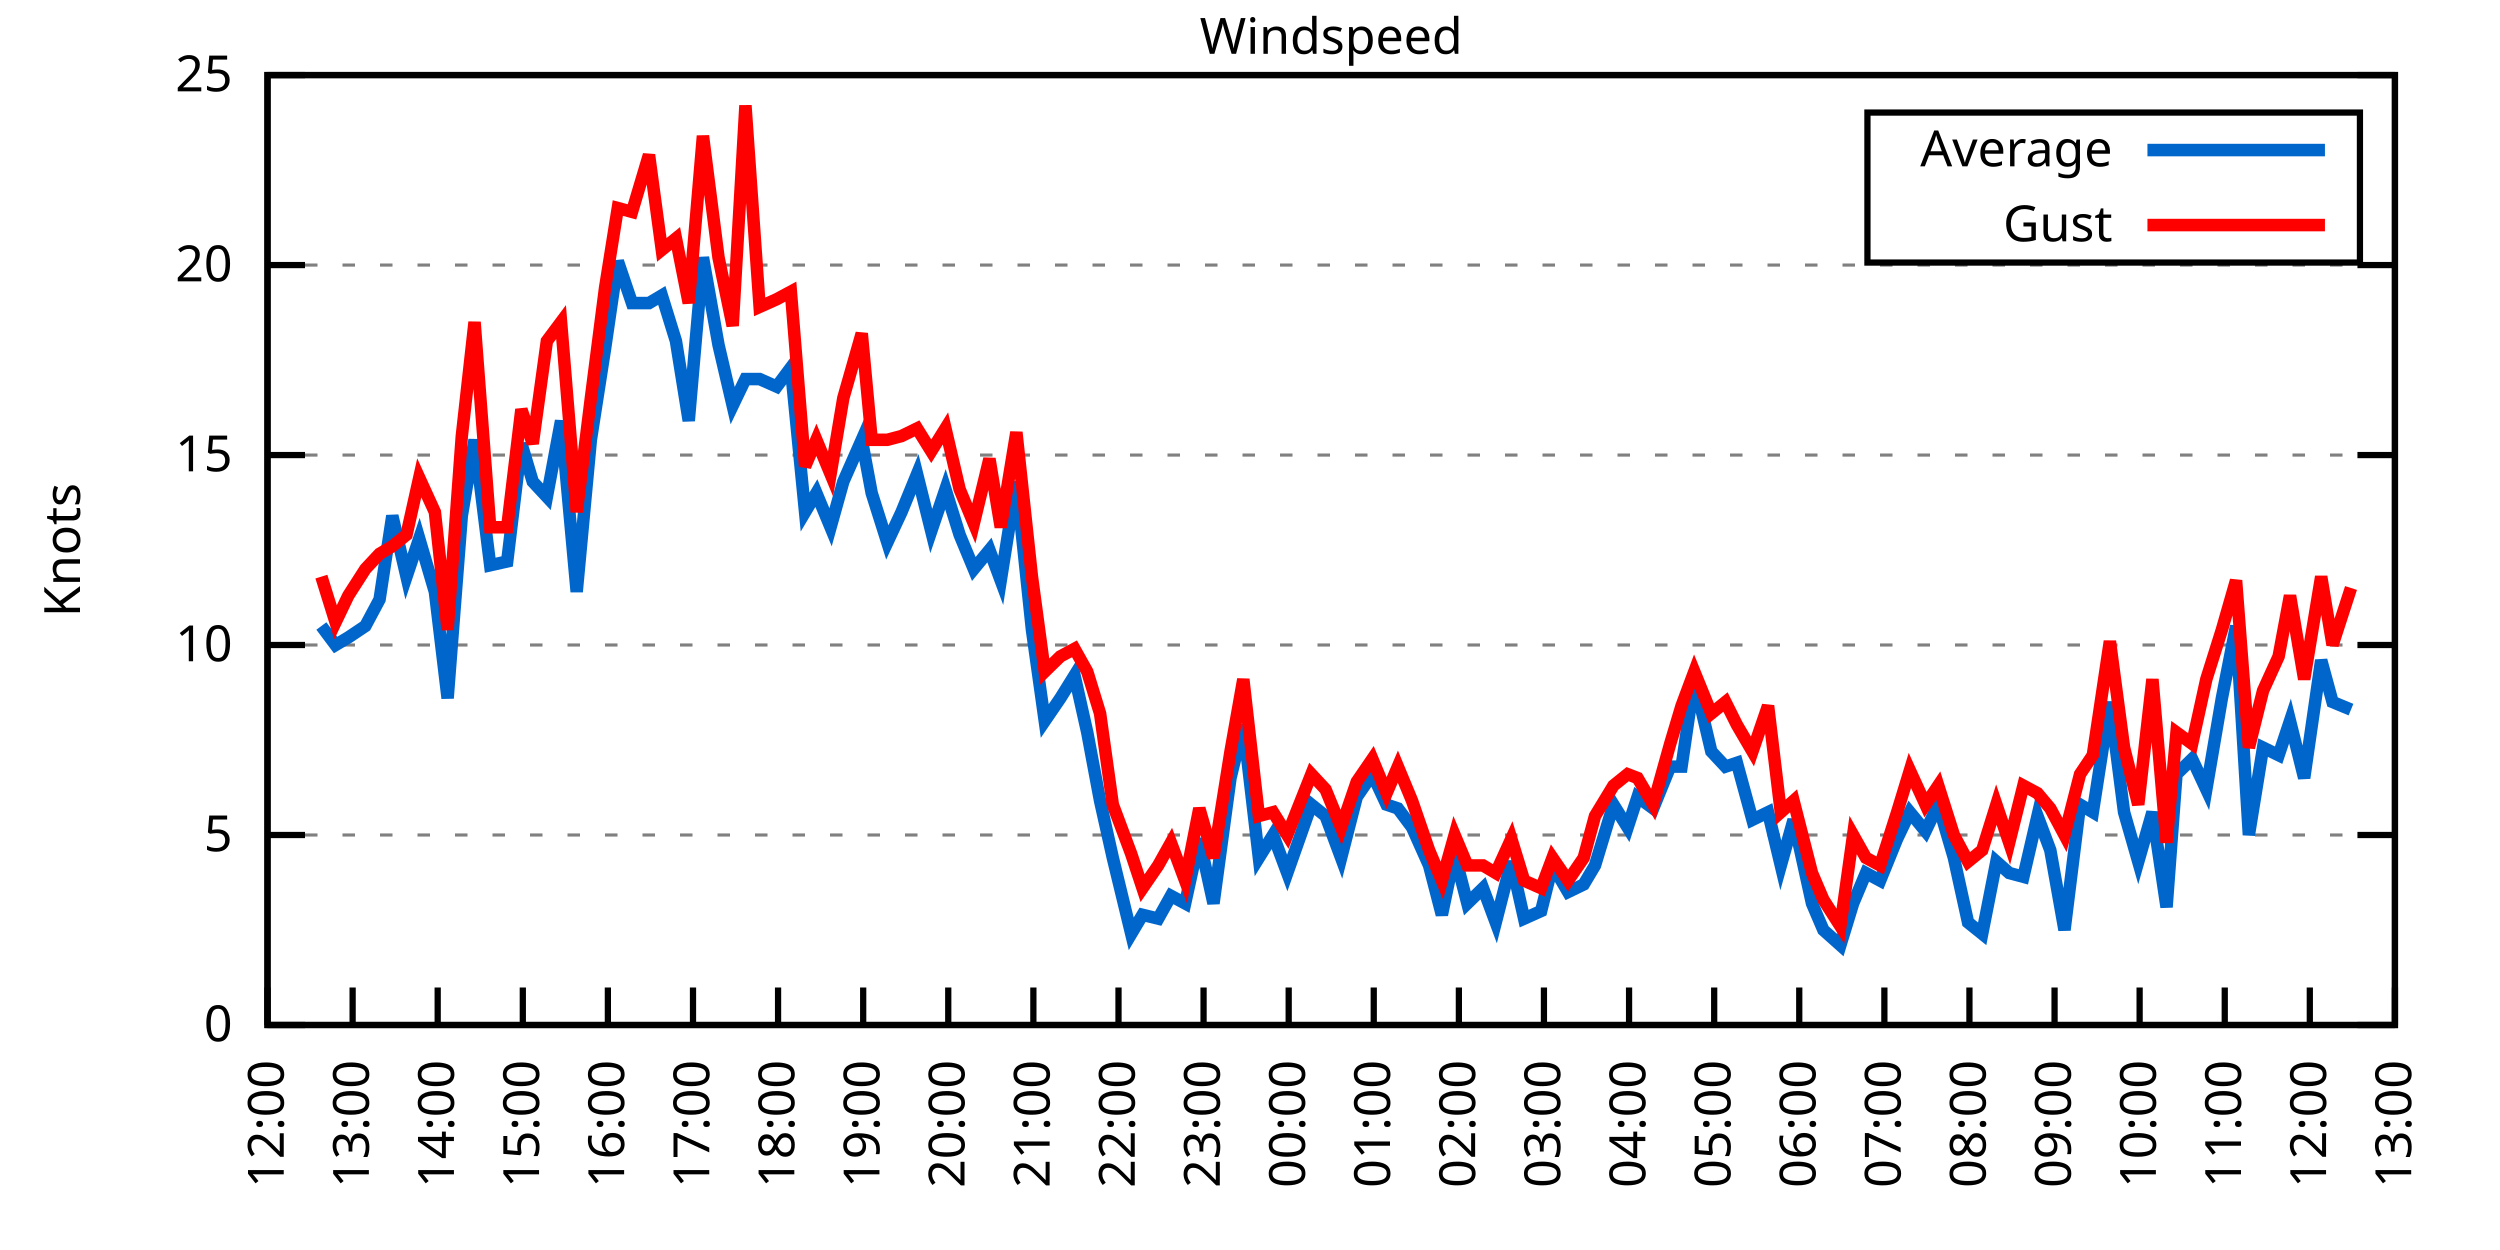
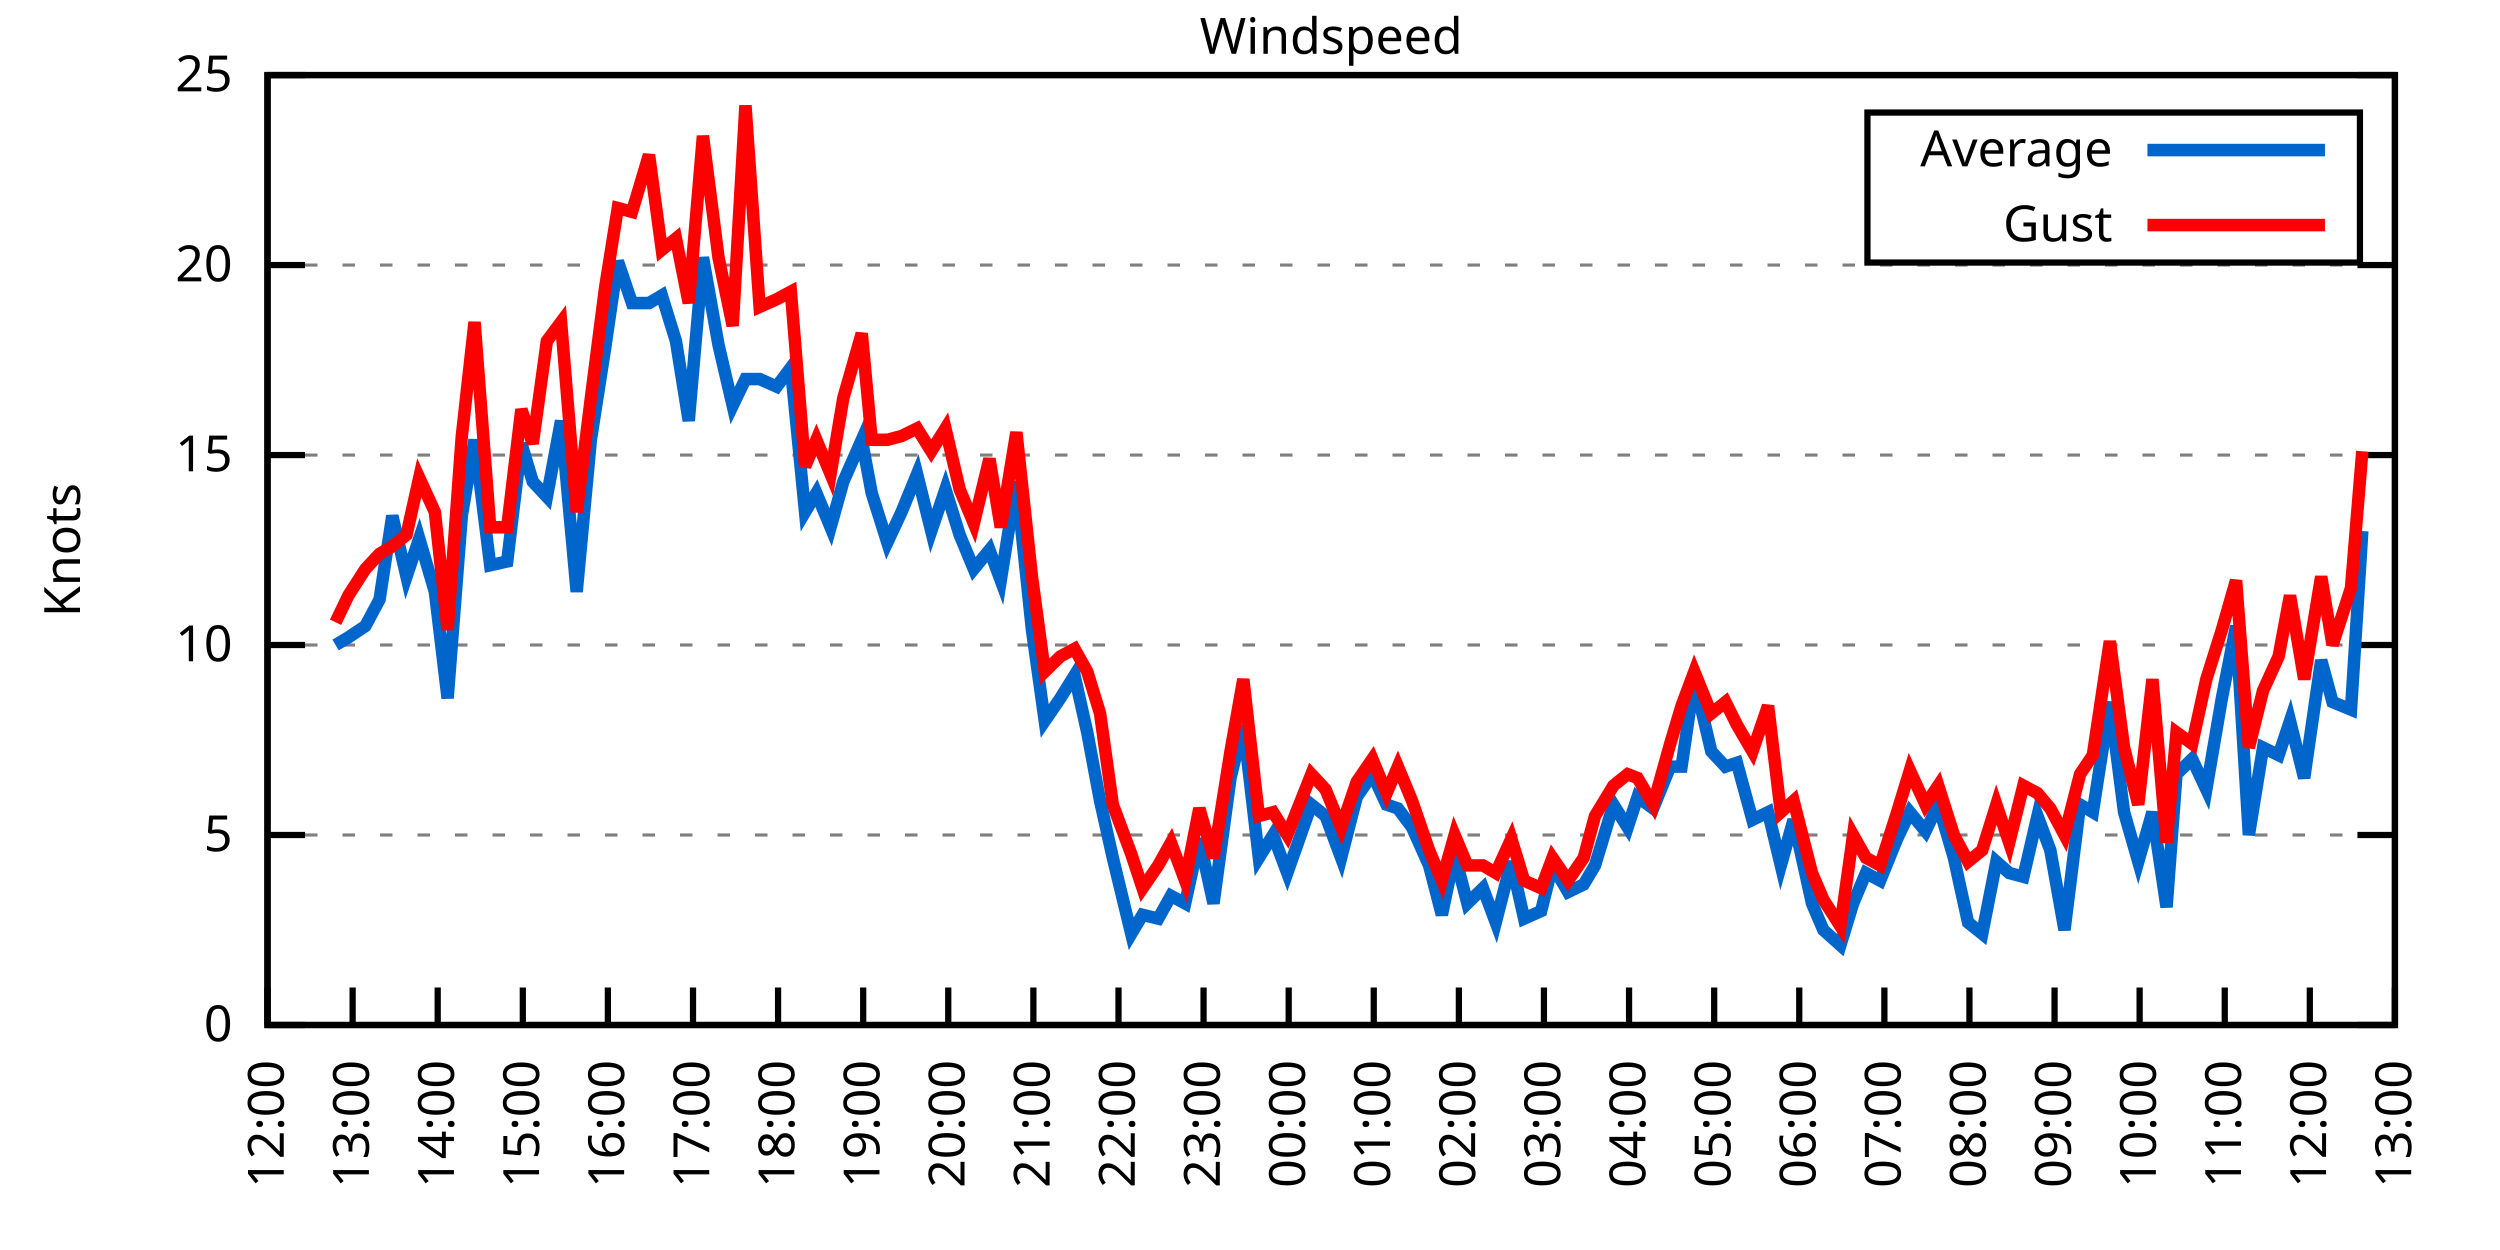
<svg xmlns="http://www.w3.org/2000/svg" xmlns:xlink="http://www.w3.org/1999/xlink" width="400" height="200" viewBox="0 0 400 200">
  <g id="gnuplot_canvas">
    <rect x="0" y="0" width="400" height="200" fill="none" />
    <defs>
      <circle id="gpDot" r="0.5" stroke-width="0.5" stroke="currentColor" />
      <path id="gpPt0" stroke-width="0.333" stroke="currentColor" d="M-1,0 h2 M0,-1 v2" />
      <path id="gpPt1" stroke-width="0.333" stroke="currentColor" d="M-1,-1 L1,1 M1,-1 L-1,1" />
      <path id="gpPt2" stroke-width="0.333" stroke="currentColor" d="M-1,0 L1,0 M0,-1 L0,1 M-1,-1 L1,1 M-1,1 L1,-1" />
      <rect id="gpPt3" stroke-width="0.333" stroke="currentColor" x="-1" y="-1" width="2" height="2" />
      <rect id="gpPt4" stroke-width="0.333" stroke="currentColor" fill="currentColor" x="-1" y="-1" width="2" height="2" />
      <circle id="gpPt5" stroke-width="0.333" stroke="currentColor" cx="0" cy="0" r="1" />
      <use xlink:href="#gpPt5" id="gpPt6" fill="currentColor" stroke="none" />
      <path id="gpPt7" stroke-width="0.333" stroke="currentColor" d="M0,-1.33 L-1.33,0.67 L1.33,0.67 z" />
      <use xlink:href="#gpPt7" id="gpPt8" fill="currentColor" stroke="none" />
      <use xlink:href="#gpPt7" id="gpPt9" stroke="currentColor" transform="rotate(180)" />
      <use xlink:href="#gpPt9" id="gpPt10" fill="currentColor" stroke="none" />
      <use xlink:href="#gpPt3" id="gpPt11" stroke="currentColor" transform="rotate(45)" />
      <use xlink:href="#gpPt11" id="gpPt12" fill="currentColor" stroke="none" />
      <path id="gpPt13" stroke-width="0.333" stroke="currentColor" d="M0,1.330 L1.265,0.411 L0.782,-1.067 L-0.782,-1.076 L-1.265,0.411 z" />
      <use xlink:href="#gpPt13" id="gpPt14" fill="currentColor" stroke="none" />
      <filter id="textbox" filterUnits="objectBoundingBox" x="0" y="0" height="1" width="1">
        <feFlood flood-color="white" flood-opacity="1" result="bgnd" />
        <feComposite in="SourceGraphic" in2="bgnd" operator="atop" />
      </filter>
      <filter id="greybox" filterUnits="objectBoundingBox" x="0" y="0" height="1" width="1">
        <feFlood flood-color="lightgrey" flood-opacity="1" result="grey" />
        <feComposite in="SourceGraphic" in2="grey" operator="atop" />
      </filter>
    </defs>
    <g fill="none" color="white" stroke="currentColor" stroke-width="1.00" stroke-linecap="butt" stroke-linejoin="miter">
</g>
    <g fill="none" color="black" stroke="currentColor" stroke-width="1.00" stroke-linecap="butt" stroke-linejoin="miter">
      <g stroke="none" shape-rendering="crispEdges">
        <polygon fill="rgb(255, 255, 255)" points="42.80,164.00 383.18,164.00 383.18,12.02 42.80,12.02 " />
      </g>
    </g>
    <g fill="none" color="black" stroke="currentColor" stroke-width="1.00" stroke-linecap="butt" stroke-linejoin="miter">
</g>
    <g fill="none" color="black" stroke="black" stroke-width="0.50" stroke-linecap="butt" stroke-linejoin="miter">
</g>
    <g fill="none" color="gray" stroke="currentColor" stroke-width="0.50" stroke-linecap="butt" stroke-linejoin="miter">
      <path stroke="gray" stroke-dasharray="2,4" class="gridline" d="M42.80,164.00 L383.19,164.00  " />
    </g>
    <g fill="none" color="gray" stroke="gray" stroke-width="1.00" stroke-linecap="butt" stroke-linejoin="miter">
</g>
    <g fill="none" color="black" stroke="currentColor" stroke-width="1.00" stroke-linecap="butt" stroke-linejoin="miter">
      <path stroke="black" d="M42.80,164.00 L48.80,164.00 M383.19,164.00 L377.19,164.00  " />
      <g transform="translate(37.20,166.60)" stroke="none" fill="black" font-family="Sans" font-size="8.00" text-anchor="end">
        <text>
          <tspan font-family="Sans"> 0</tspan>
        </text>
      </g>
    </g>
    <g fill="none" color="black" stroke="currentColor" stroke-width="1.00" stroke-linecap="butt" stroke-linejoin="miter">
</g>
    <g fill="none" color="black" stroke="black" stroke-width="0.50" stroke-linecap="butt" stroke-linejoin="miter">
</g>
    <g fill="none" color="gray" stroke="currentColor" stroke-width="0.50" stroke-linecap="butt" stroke-linejoin="miter">
      <path stroke="gray" stroke-dasharray="2,4" class="gridline" d="M42.80,133.60 L383.19,133.60  " />
    </g>
    <g fill="none" color="gray" stroke="gray" stroke-width="1.00" stroke-linecap="butt" stroke-linejoin="miter">
</g>
    <g fill="none" color="black" stroke="currentColor" stroke-width="1.00" stroke-linecap="butt" stroke-linejoin="miter">
      <path stroke="black" d="M42.80,133.60 L48.80,133.60 M383.19,133.60 L377.19,133.60  " />
      <g transform="translate(37.20,136.20)" stroke="none" fill="black" font-family="Sans" font-size="8.00" text-anchor="end">
        <text>
          <tspan font-family="Sans"> 5</tspan>
        </text>
      </g>
    </g>
    <g fill="none" color="black" stroke="currentColor" stroke-width="1.00" stroke-linecap="butt" stroke-linejoin="miter">
</g>
    <g fill="none" color="black" stroke="black" stroke-width="0.50" stroke-linecap="butt" stroke-linejoin="miter">
</g>
    <g fill="none" color="gray" stroke="currentColor" stroke-width="0.50" stroke-linecap="butt" stroke-linejoin="miter">
      <path stroke="gray" stroke-dasharray="2,4" class="gridline" d="M42.80,103.20 L383.19,103.20  " />
    </g>
    <g fill="none" color="gray" stroke="gray" stroke-width="1.00" stroke-linecap="butt" stroke-linejoin="miter">
</g>
    <g fill="none" color="black" stroke="currentColor" stroke-width="1.00" stroke-linecap="butt" stroke-linejoin="miter">
      <path stroke="black" d="M42.80,103.20 L48.80,103.20 M383.19,103.20 L377.19,103.20  " />
      <g transform="translate(37.20,105.80)" stroke="none" fill="black" font-family="Sans" font-size="8.00" text-anchor="end">
        <text>
          <tspan font-family="Sans"> 10</tspan>
        </text>
      </g>
    </g>
    <g fill="none" color="black" stroke="currentColor" stroke-width="1.00" stroke-linecap="butt" stroke-linejoin="miter">
</g>
    <g fill="none" color="black" stroke="black" stroke-width="0.50" stroke-linecap="butt" stroke-linejoin="miter">
</g>
    <g fill="none" color="gray" stroke="currentColor" stroke-width="0.50" stroke-linecap="butt" stroke-linejoin="miter">
      <path stroke="gray" stroke-dasharray="2,4" class="gridline" d="M42.80,72.81 L383.19,72.81  " />
    </g>
    <g fill="none" color="gray" stroke="gray" stroke-width="1.00" stroke-linecap="butt" stroke-linejoin="miter">
</g>
    <g fill="none" color="black" stroke="currentColor" stroke-width="1.00" stroke-linecap="butt" stroke-linejoin="miter">
      <path stroke="black" d="M42.80,72.81 L48.80,72.81 M383.19,72.81 L377.19,72.81  " />
      <g transform="translate(37.20,75.41)" stroke="none" fill="black" font-family="Sans" font-size="8.00" text-anchor="end">
        <text>
          <tspan font-family="Sans"> 15</tspan>
        </text>
      </g>
    </g>
    <g fill="none" color="black" stroke="currentColor" stroke-width="1.00" stroke-linecap="butt" stroke-linejoin="miter">
</g>
    <g fill="none" color="black" stroke="black" stroke-width="0.50" stroke-linecap="butt" stroke-linejoin="miter">
</g>
    <g fill="none" color="gray" stroke="currentColor" stroke-width="0.50" stroke-linecap="butt" stroke-linejoin="miter">
      <path stroke="gray" stroke-dasharray="2,4" class="gridline" d="M42.80,42.41 L383.19,42.41  " />
    </g>
    <g fill="none" color="gray" stroke="gray" stroke-width="1.00" stroke-linecap="butt" stroke-linejoin="miter">
</g>
    <g fill="none" color="black" stroke="currentColor" stroke-width="1.00" stroke-linecap="butt" stroke-linejoin="miter">
      <path stroke="black" d="M42.80,42.41 L48.80,42.41 M383.19,42.41 L377.19,42.41  " />
      <g transform="translate(37.20,45.01)" stroke="none" fill="black" font-family="Sans" font-size="8.00" text-anchor="end">
        <text>
          <tspan font-family="Sans"> 20</tspan>
        </text>
      </g>
    </g>
    <g fill="none" color="black" stroke="currentColor" stroke-width="1.00" stroke-linecap="butt" stroke-linejoin="miter">
</g>
    <g fill="none" color="black" stroke="black" stroke-width="0.50" stroke-linecap="butt" stroke-linejoin="miter">
</g>
    <g fill="none" color="gray" stroke="currentColor" stroke-width="0.50" stroke-linecap="butt" stroke-linejoin="miter">
      <path stroke="gray" stroke-dasharray="2,4" class="gridline" d="M42.80,12.01 L383.19,12.01  " />
    </g>
    <g fill="none" color="gray" stroke="gray" stroke-width="1.00" stroke-linecap="butt" stroke-linejoin="miter">
</g>
    <g fill="none" color="black" stroke="currentColor" stroke-width="1.00" stroke-linecap="butt" stroke-linejoin="miter">
      <path stroke="black" d="M42.80,12.01 L48.80,12.01 M383.19,12.01 L377.19,12.01  " />
      <g transform="translate(37.20,14.61)" stroke="none" fill="black" font-family="Sans" font-size="8.00" text-anchor="end">
        <text>
          <tspan font-family="Sans"> 25</tspan>
        </text>
      </g>
    </g>
    <g fill="none" color="black" stroke="currentColor" stroke-width="1.00" stroke-linecap="butt" stroke-linejoin="miter">
      <path stroke="black" d="M42.80,164.00 L42.80,158.00  " />
      <g transform="translate(45.40,169.60) rotate(270.00)" stroke="none" fill="black" font-family="Sans" font-size="8.00" text-anchor="end">
        <text>
          <tspan font-family="Sans">12:00</tspan>
        </text>
      </g>
    </g>
    <g fill="none" color="black" stroke="currentColor" stroke-width="1.00" stroke-linecap="butt" stroke-linejoin="miter">
      <path stroke="black" d="M56.42,164.00 L56.42,158.00  " />
      <g transform="translate(59.02,169.60) rotate(270.00)" stroke="none" fill="black" font-family="Sans" font-size="8.00" text-anchor="end">
        <text>
          <tspan font-family="Sans">13:00</tspan>
        </text>
      </g>
    </g>
    <g fill="none" color="black" stroke="currentColor" stroke-width="1.00" stroke-linecap="butt" stroke-linejoin="miter">
      <path stroke="black" d="M70.03,164.00 L70.03,158.00  " />
      <g transform="translate(72.63,169.60) rotate(270.00)" stroke="none" fill="black" font-family="Sans" font-size="8.00" text-anchor="end">
        <text>
          <tspan font-family="Sans">14:00</tspan>
        </text>
      </g>
    </g>
    <g fill="none" color="black" stroke="currentColor" stroke-width="1.00" stroke-linecap="butt" stroke-linejoin="miter">
      <path stroke="black" d="M83.65,164.00 L83.65,158.00  " />
      <g transform="translate(86.25,169.60) rotate(270.00)" stroke="none" fill="black" font-family="Sans" font-size="8.00" text-anchor="end">
        <text>
          <tspan font-family="Sans">15:00</tspan>
        </text>
      </g>
    </g>
    <g fill="none" color="black" stroke="currentColor" stroke-width="1.00" stroke-linecap="butt" stroke-linejoin="miter">
      <path stroke="black" d="M97.26,164.00 L97.26,158.00  " />
      <g transform="translate(99.86,169.60) rotate(270.00)" stroke="none" fill="black" font-family="Sans" font-size="8.00" text-anchor="end">
        <text>
          <tspan font-family="Sans">16:00</tspan>
        </text>
      </g>
    </g>
    <g fill="none" color="black" stroke="currentColor" stroke-width="1.00" stroke-linecap="butt" stroke-linejoin="miter">
      <path stroke="black" d="M110.88,164.00 L110.88,158.00  " />
      <g transform="translate(113.48,169.60) rotate(270.00)" stroke="none" fill="black" font-family="Sans" font-size="8.00" text-anchor="end">
        <text>
          <tspan font-family="Sans">17:00</tspan>
        </text>
      </g>
    </g>
    <g fill="none" color="black" stroke="currentColor" stroke-width="1.00" stroke-linecap="butt" stroke-linejoin="miter">
      <path stroke="black" d="M124.49,164.00 L124.49,158.00  " />
      <g transform="translate(127.09,169.60) rotate(270.00)" stroke="none" fill="black" font-family="Sans" font-size="8.00" text-anchor="end">
        <text>
          <tspan font-family="Sans">18:00</tspan>
        </text>
      </g>
    </g>
    <g fill="none" color="black" stroke="currentColor" stroke-width="1.00" stroke-linecap="butt" stroke-linejoin="miter">
      <path stroke="black" d="M138.11,164.00 L138.11,158.00  " />
      <g transform="translate(140.71,169.60) rotate(270.00)" stroke="none" fill="black" font-family="Sans" font-size="8.00" text-anchor="end">
        <text>
          <tspan font-family="Sans">19:00</tspan>
        </text>
      </g>
    </g>
    <g fill="none" color="black" stroke="currentColor" stroke-width="1.00" stroke-linecap="butt" stroke-linejoin="miter">
      <path stroke="black" d="M151.72,164.00 L151.72,158.00  " />
      <g transform="translate(154.32,169.60) rotate(270.00)" stroke="none" fill="black" font-family="Sans" font-size="8.00" text-anchor="end">
        <text>
          <tspan font-family="Sans">20:00</tspan>
        </text>
      </g>
    </g>
    <g fill="none" color="black" stroke="currentColor" stroke-width="1.00" stroke-linecap="butt" stroke-linejoin="miter">
      <path stroke="black" d="M165.34,164.00 L165.34,158.00  " />
      <g transform="translate(167.94,169.60) rotate(270.00)" stroke="none" fill="black" font-family="Sans" font-size="8.00" text-anchor="end">
        <text>
          <tspan font-family="Sans">21:00</tspan>
        </text>
      </g>
    </g>
    <g fill="none" color="black" stroke="currentColor" stroke-width="1.00" stroke-linecap="butt" stroke-linejoin="miter">
      <path stroke="black" d="M178.96,164.00 L178.96,158.00  " />
      <g transform="translate(181.56,169.60) rotate(270.00)" stroke="none" fill="black" font-family="Sans" font-size="8.00" text-anchor="end">
        <text>
          <tspan font-family="Sans">22:00</tspan>
        </text>
      </g>
    </g>
    <g fill="none" color="black" stroke="currentColor" stroke-width="1.00" stroke-linecap="butt" stroke-linejoin="miter">
      <path stroke="black" d="M192.57,164.00 L192.57,158.00  " />
      <g transform="translate(195.17,169.60) rotate(270.00)" stroke="none" fill="black" font-family="Sans" font-size="8.00" text-anchor="end">
        <text>
          <tspan font-family="Sans">23:00</tspan>
        </text>
      </g>
    </g>
    <g fill="none" color="black" stroke="currentColor" stroke-width="1.00" stroke-linecap="butt" stroke-linejoin="miter">
      <path stroke="black" d="M206.19,164.00 L206.19,158.00  " />
      <g transform="translate(208.79,169.60) rotate(270.00)" stroke="none" fill="black" font-family="Sans" font-size="8.00" text-anchor="end">
        <text>
          <tspan font-family="Sans">00:00</tspan>
        </text>
      </g>
    </g>
    <g fill="none" color="black" stroke="currentColor" stroke-width="1.00" stroke-linecap="butt" stroke-linejoin="miter">
      <path stroke="black" d="M219.80,164.00 L219.80,158.00  " />
      <g transform="translate(222.40,169.60) rotate(270.00)" stroke="none" fill="black" font-family="Sans" font-size="8.00" text-anchor="end">
        <text>
          <tspan font-family="Sans">01:00</tspan>
        </text>
      </g>
    </g>
    <g fill="none" color="black" stroke="currentColor" stroke-width="1.00" stroke-linecap="butt" stroke-linejoin="miter">
      <path stroke="black" d="M233.42,164.00 L233.42,158.00  " />
      <g transform="translate(236.02,169.60) rotate(270.00)" stroke="none" fill="black" font-family="Sans" font-size="8.00" text-anchor="end">
        <text>
          <tspan font-family="Sans">02:00</tspan>
        </text>
      </g>
    </g>
    <g fill="none" color="black" stroke="currentColor" stroke-width="1.00" stroke-linecap="butt" stroke-linejoin="miter">
      <path stroke="black" d="M247.03,164.00 L247.03,158.00  " />
      <g transform="translate(249.63,169.60) rotate(270.00)" stroke="none" fill="black" font-family="Sans" font-size="8.00" text-anchor="end">
        <text>
          <tspan font-family="Sans">03:00</tspan>
        </text>
      </g>
    </g>
    <g fill="none" color="black" stroke="currentColor" stroke-width="1.00" stroke-linecap="butt" stroke-linejoin="miter">
      <path stroke="black" d="M260.65,164.00 L260.65,158.00  " />
      <g transform="translate(263.25,169.60) rotate(270.00)" stroke="none" fill="black" font-family="Sans" font-size="8.00" text-anchor="end">
        <text>
          <tspan font-family="Sans">04:00</tspan>
        </text>
      </g>
    </g>
    <g fill="none" color="black" stroke="currentColor" stroke-width="1.00" stroke-linecap="butt" stroke-linejoin="miter">
      <path stroke="black" d="M274.27,164.00 L274.27,158.00  " />
      <g transform="translate(276.87,169.60) rotate(270.00)" stroke="none" fill="black" font-family="Sans" font-size="8.00" text-anchor="end">
        <text>
          <tspan font-family="Sans">05:00</tspan>
        </text>
      </g>
    </g>
    <g fill="none" color="black" stroke="currentColor" stroke-width="1.00" stroke-linecap="butt" stroke-linejoin="miter">
      <path stroke="black" d="M287.88,164.00 L287.88,158.00  " />
      <g transform="translate(290.48,169.60) rotate(270.00)" stroke="none" fill="black" font-family="Sans" font-size="8.00" text-anchor="end">
        <text>
          <tspan font-family="Sans">06:00</tspan>
        </text>
      </g>
    </g>
    <g fill="none" color="black" stroke="currentColor" stroke-width="1.00" stroke-linecap="butt" stroke-linejoin="miter">
      <path stroke="black" d="M301.50,164.00 L301.50,158.00  " />
      <g transform="translate(304.10,169.60) rotate(270.00)" stroke="none" fill="black" font-family="Sans" font-size="8.00" text-anchor="end">
        <text>
          <tspan font-family="Sans">07:00</tspan>
        </text>
      </g>
    </g>
    <g fill="none" color="black" stroke="currentColor" stroke-width="1.00" stroke-linecap="butt" stroke-linejoin="miter">
      <path stroke="black" d="M315.11,164.00 L315.11,158.00  " />
      <g transform="translate(317.71,169.60) rotate(270.00)" stroke="none" fill="black" font-family="Sans" font-size="8.00" text-anchor="end">
        <text>
          <tspan font-family="Sans">08:00</tspan>
        </text>
      </g>
    </g>
    <g fill="none" color="black" stroke="currentColor" stroke-width="1.00" stroke-linecap="butt" stroke-linejoin="miter">
      <path stroke="black" d="M328.73,164.00 L328.73,158.00  " />
      <g transform="translate(331.33,169.60) rotate(270.00)" stroke="none" fill="black" font-family="Sans" font-size="8.00" text-anchor="end">
        <text>
          <tspan font-family="Sans">09:00</tspan>
        </text>
      </g>
    </g>
    <g fill="none" color="black" stroke="currentColor" stroke-width="1.00" stroke-linecap="butt" stroke-linejoin="miter">
      <path stroke="black" d="M342.34,164.00 L342.34,158.00  " />
      <g transform="translate(344.94,169.60) rotate(270.00)" stroke="none" fill="black" font-family="Sans" font-size="8.00" text-anchor="end">
        <text>
          <tspan font-family="Sans">10:00</tspan>
        </text>
      </g>
    </g>
    <g fill="none" color="black" stroke="currentColor" stroke-width="1.00" stroke-linecap="butt" stroke-linejoin="miter">
      <path stroke="black" d="M355.96,164.00 L355.96,158.00  " />
      <g transform="translate(358.56,169.60) rotate(270.00)" stroke="none" fill="black" font-family="Sans" font-size="8.00" text-anchor="end">
        <text>
          <tspan font-family="Sans">11:00</tspan>
        </text>
      </g>
    </g>
    <g fill="none" color="black" stroke="currentColor" stroke-width="1.00" stroke-linecap="butt" stroke-linejoin="miter">
      <path stroke="black" d="M369.57,164.00 L369.57,158.00  " />
      <g transform="translate(372.17,169.60) rotate(270.00)" stroke="none" fill="black" font-family="Sans" font-size="8.00" text-anchor="end">
        <text>
          <tspan font-family="Sans">12:00</tspan>
        </text>
      </g>
    </g>
    <g fill="none" color="black" stroke="currentColor" stroke-width="1.00" stroke-linecap="butt" stroke-linejoin="miter">
      <path stroke="black" d="M383.19,164.00 L383.19,158.00  " />
      <g transform="translate(385.79,169.60) rotate(270.00)" stroke="none" fill="black" font-family="Sans" font-size="8.00" text-anchor="end">
        <text>
          <tspan font-family="Sans">13:00</tspan>
        </text>
      </g>
    </g>
    <g fill="none" color="black" stroke="currentColor" stroke-width="1.00" stroke-linecap="butt" stroke-linejoin="miter">
</g>
    <g fill="none" color="black" stroke="currentColor" stroke-width="1.00" stroke-linecap="butt" stroke-linejoin="miter">
      <path stroke="black" d="M42.80,12.01 L42.80,164.00 L383.19,164.00 L383.19,12.01 L42.80,12.01 Z  " />
    </g>
    <g fill="none" color="black" stroke="currentColor" stroke-width="1.00" stroke-linecap="butt" stroke-linejoin="miter">
</g>
    <g fill="none" color="black" stroke="currentColor" stroke-width="1.00" stroke-linecap="butt" stroke-linejoin="miter">
      <path stroke="black" d="M298.79,42.01 L298.79,18.01 L377.59,18.01 L377.59,42.01 L298.79,42.01 Z  " />
    </g>
    <g id="Windspeed_plot_1">
      <g fill="none" color="white" stroke="black" stroke-width="2.00" stroke-linecap="butt" stroke-linejoin="miter">
</g>
      <g fill="none" color="black" stroke="currentColor" stroke-width="2.00" stroke-linecap="butt" stroke-linejoin="miter">
        <g transform="translate(337.99,26.61)" stroke="none" fill="black" font-family="Sans" font-size="8.00" text-anchor="end">
          <text>
            <tspan font-family="Sans">Average</tspan>
          </text>
        </g>
      </g>
      <g fill="none" color="black" stroke="currentColor" stroke-width="2.00" stroke-linecap="butt" stroke-linejoin="miter">
-         <path stroke="rgb(  0, 102, 204)" d="M343.59,24.01 L371.99,24.01 M51.42,100.16 L53.69,103.20 L55.73,101.99 L58.46,100.16 L60.73,95.91 L62.77,82.53   L65.04,92.26 L67.08,86.18 L69.58,94.69 L71.62,111.72 L73.89,82.53 L75.93,70.37 L78.43,90.44 L81.15,89.83   L83.42,70.98 L85.24,77.06 L87.50,79.49 L89.77,67.33 L92.27,94.69 L94.54,70.37 L96.81,55.78 L98.85,41.80   L101.12,48.49 L103.84,48.49 L105.89,47.27 L108.15,54.57 L110.20,67.33 L112.47,41.19 L114.96,55.18 L117.23,64.90   L119.27,60.65 L121.54,60.65 L124.27,61.86 L126.54,58.82 L128.81,81.93 L130.62,78.89 L132.89,84.36 L134.93,77.06   L137.88,70.37 L139.47,78.89 L141.97,86.79 L144.24,81.93 L146.73,75.85 L149.00,84.97 L151.27,78.28 L153.54,85.57   L155.81,91.04 L158.31,88.00 L160.12,92.87 L162.62,77.06 L165.11,100.77 L167.16,115.36 L169.65,111.72 L171.92,108.07   L173.96,117.19 L176.01,128.13 L178.05,137.25 L181.00,149.41 L182.81,146.37 L185.31,146.98 L187.35,143.33 L189.62,144.55   L191.89,134.21 L194.16,144.55 L196.88,124.48 L198.93,115.97 L201.42,137.25 L203.69,133.60 L205.96,139.68 L209.82,128.74   L212.09,130.56 L214.58,137.25 L217.08,127.52 L219.58,123.87 L221.85,128.74 L223.66,129.35 L225.93,132.39 L228.65,138.47   L230.70,146.37 L232.74,136.64 L234.78,144.55 L237.28,142.11 L239.32,147.59 L241.81,137.86 L243.86,146.98 L246.58,145.76   L248.40,138.47 L250.89,142.72 L253.39,141.51 L255.20,138.47 L258.15,128.74 L260.42,132.39 L262.01,127.52 L264.51,129.35   L267.23,122.66 L269.05,122.66 L271.09,108.68 L273.81,120.23 L276.08,122.66 L277.90,122.05 L280.39,131.17 L282.89,129.95   L284.93,138.47 L286.97,131.17 L289.92,144.55 L291.74,148.80 L294.46,151.23 L296.50,144.55 L298.55,139.68 L300.82,140.90   L303.54,134.21 L305.58,129.95 L308.08,132.99 L310.12,128.74 L312.62,137.25 L314.89,147.59 L317.15,149.41 L319.42,137.86   L321.47,139.68 L323.74,140.29 L326.00,130.56 L328.05,136.03 L330.32,148.80 L332.81,128.74 L334.85,129.95 L337.58,112.32   L339.85,129.95 L342.12,137.86 L344.39,129.95 L346.65,145.15 L348.24,123.87 L350.74,121.44 L353.01,126.31 L355.50,111.72   L357.77,100.16 L359.82,133.60 L362.09,119.62 L364.58,120.83 L366.40,115.36 L368.67,124.48 L371.39,105.64 L373.21,112.32   L376.16,113.54  " />
+         <path stroke="rgb(  0, 102, 204)" d="M343.59,24.01 L371.99,24.01 M53.69,103.20 L55.73,101.99 L58.46,100.16 L60.73,95.91 L62.77,82.53 L65.04,92.26   L67.08,86.18 L69.58,94.69 L71.62,111.72 L73.89,82.53 L75.93,70.37 L78.43,90.44 L81.15,89.83 L83.42,70.98   L85.24,77.06 L87.50,79.49 L89.77,67.33 L92.27,94.69 L94.54,70.37 L96.81,55.78 L98.85,41.80 L101.12,48.49   L103.84,48.49 L105.89,47.27 L108.15,54.57 L110.20,67.33 L112.47,41.19 L114.96,55.18 L117.23,64.90 L119.27,60.65   L121.54,60.65 L124.27,61.86 L126.54,58.82 L128.81,81.93 L130.62,78.89 L132.89,84.36 L134.93,77.06 L137.88,70.37   L139.47,78.89 L141.97,86.79 L144.24,81.93 L146.73,75.85 L149.00,84.97 L151.27,78.28 L153.54,85.57 L155.81,91.04   L158.31,88.00 L160.12,92.87 L162.62,77.06 L165.11,100.77 L167.16,115.36 L169.65,111.72 L171.92,108.07 L173.96,117.19   L176.01,128.13 L178.05,137.25 L181.00,149.41 L182.81,146.37 L185.31,146.98 L187.35,143.33 L189.62,144.55 L191.89,134.21   L194.16,144.55 L196.88,124.48 L198.93,115.97 L201.42,137.25 L203.69,133.60 L205.96,139.68 L209.82,128.74 L212.09,130.56   L214.58,137.25 L217.08,127.52 L219.58,123.87 L221.85,128.74 L223.66,129.35 L225.93,132.39 L228.65,138.47 L230.70,146.37   L232.74,136.64 L234.78,144.55 L237.28,142.11 L239.32,147.59 L241.81,137.86 L243.86,146.98 L246.58,145.76 L248.40,138.47   L250.89,142.72 L253.39,141.51 L255.20,138.47 L258.15,128.74 L260.42,132.39 L262.01,127.52 L264.51,129.35 L267.23,122.66   L269.05,122.66 L271.09,108.68 L273.81,120.23 L276.08,122.66 L277.90,122.05 L280.39,131.17 L282.89,129.95 L284.93,138.47   L286.97,131.17 L289.92,144.55 L291.74,148.80 L294.46,151.23 L296.50,144.55 L298.55,139.68 L300.82,140.90 L303.54,134.21   L305.58,129.95 L308.08,132.99 L310.12,128.74 L312.62,137.25 L314.89,147.59 L317.15,149.41 L319.42,137.86 L321.47,139.68   L323.74,140.29 L326.00,130.56 L328.05,136.03 L330.32,148.80 L332.81,128.74 L334.85,129.95 L337.58,112.32 L339.85,129.95   L342.12,137.86 L344.39,129.95 L346.65,145.15 L348.24,123.87 L350.74,121.44 L353.01,126.31 L355.50,111.72 L357.77,100.16   L359.82,133.60 L362.09,119.62 L364.58,120.83 L366.40,115.36 L368.67,124.48 L371.39,105.64 L373.21,112.32 L376.16,113.54   L377.97,84.97  " />
      </g>
    </g>
    <g id="Windspeed_plot_2">
      <g fill="none" color="black" stroke="currentColor" stroke-width="2.00" stroke-linecap="butt" stroke-linejoin="miter">
        <g transform="translate(337.99,38.61)" stroke="none" fill="black" font-family="Sans" font-size="8.00" text-anchor="end">
          <text>
            <tspan font-family="Sans">Gust</tspan>
          </text>
        </g>
      </g>
      <g fill="none" color="black" stroke="currentColor" stroke-width="2.00" stroke-linecap="butt" stroke-linejoin="miter">
-         <path stroke="rgb(255,   0,   0)" d="M343.59,36.01 L371.99,36.01 M51.42,92.26 L53.69,99.56 L55.73,95.30 L58.46,91.04 L60.73,88.61 L62.77,87.40   L65.04,85.57 L67.08,76.45 L69.58,81.93 L71.62,100.77 L73.89,69.77 L75.93,51.53 L78.43,84.36 L81.15,84.36   L83.42,65.51 L85.24,70.98 L87.50,54.57 L89.77,51.53 L92.27,81.93 L94.54,63.69 L96.81,46.06 L98.85,33.29   L101.12,33.90 L103.84,24.78 L105.89,39.98 L108.15,38.15 L110.20,48.49 L112.47,21.74 L114.96,41.19 L117.23,52.14   L119.27,16.87 L121.54,49.10 L124.27,47.88 L126.54,46.66 L128.81,74.63 L130.62,70.37 L132.89,75.85 L134.93,63.69   L137.88,53.35 L139.47,70.37 L141.97,70.37 L144.24,69.77 L146.73,68.55 L149.00,72.20 L151.27,68.55 L153.54,78.28   L155.81,83.75 L158.31,73.41 L160.12,84.36 L162.62,69.16 L165.11,92.26 L167.16,107.46 L169.65,105.03 L171.92,103.81   L173.96,107.46 L176.01,114.15 L178.05,128.74 L181.00,136.64 L182.81,142.11 L185.31,138.47 L187.35,134.82 L189.62,140.90   L191.89,129.35 L194.16,137.25 L196.88,120.23 L198.93,108.68 L201.42,130.56 L203.69,129.95 L205.96,133.60 L209.82,123.87   L212.09,126.31 L214.58,132.39 L217.08,125.09 L219.58,121.44 L221.85,126.91 L223.66,122.66 L225.93,128.13 L228.65,136.03   L230.70,140.90 L232.74,133.60 L234.78,138.47 L237.28,138.47 L239.32,139.68 L241.81,134.21 L243.86,140.90 L246.58,142.11   L248.40,137.25 L250.89,140.90 L253.39,137.25 L255.20,130.56 L258.15,125.70 L260.42,123.87 L262.01,124.48 L264.51,128.74   L267.23,119.01 L269.05,112.93 L271.09,107.46 L273.81,114.15 L276.08,112.32 L277.90,115.97 L280.39,120.23 L282.89,112.93   L284.93,129.95 L286.97,128.13 L289.92,139.68 L291.74,143.94 L294.46,148.19 L296.50,133.60 L298.55,137.25 L300.82,138.47   L303.54,129.95 L305.58,123.27 L308.08,128.74 L310.12,125.70 L312.62,133.60 L314.89,137.86 L317.15,136.03 L319.42,128.74   L321.47,134.82 L323.74,125.70 L326.00,126.91 L328.05,129.35 L330.32,133.60 L332.81,123.87 L334.85,120.83 L337.58,102.60   L339.85,119.62 L342.12,128.74 L344.39,108.68 L346.65,134.82 L348.24,117.19 L350.74,119.01 L353.01,108.68 L355.50,100.77   L357.77,92.87 L359.82,119.62 L362.09,110.50 L364.58,105.03 L366.40,95.30 L368.67,108.68 L371.39,92.26 L373.21,103.20   L376.16,94.08  " />
+         <path stroke="rgb(255,   0,   0)" d="M343.59,36.01 L371.99,36.01 M53.69,99.56 L55.73,95.30 L58.46,91.04 L60.73,88.61 L62.77,87.40 L65.04,85.57   L67.08,76.45 L69.58,81.93 L71.62,100.77 L73.89,69.77 L75.93,51.53 L78.43,84.36 L81.15,84.36 L83.42,65.51   L85.24,70.98 L87.50,54.57 L89.77,51.53 L92.27,81.93 L94.54,63.69 L96.81,46.06 L98.85,33.29 L101.12,33.90   L103.84,24.78 L105.89,39.98 L108.15,38.15 L110.20,48.49 L112.47,21.74 L114.96,41.19 L117.23,52.14 L119.27,16.87   L121.54,49.10 L124.27,47.88 L126.54,46.66 L128.81,74.63 L130.62,70.37 L132.89,75.85 L134.93,63.69 L137.88,53.35   L139.47,70.37 L141.97,70.37 L144.24,69.77 L146.73,68.55 L149.00,72.20 L151.27,68.55 L153.54,78.28 L155.81,83.75   L158.31,73.41 L160.12,84.36 L162.62,69.16 L165.11,92.26 L167.16,107.46 L169.65,105.03 L171.92,103.81 L173.96,107.46   L176.01,114.15 L178.05,128.74 L181.00,136.64 L182.81,142.11 L185.31,138.47 L187.35,134.82 L189.62,140.90 L191.89,129.35   L194.16,137.25 L196.88,120.23 L198.93,108.68 L201.42,130.56 L203.69,129.95 L205.96,133.60 L209.82,123.87 L212.09,126.31   L214.58,132.39 L217.08,125.09 L219.58,121.44 L221.85,126.91 L223.66,122.66 L225.93,128.13 L228.65,136.03 L230.70,140.90   L232.74,133.60 L234.78,138.47 L237.28,138.47 L239.32,139.68 L241.81,134.21 L243.86,140.90 L246.58,142.11 L248.40,137.25   L250.89,140.90 L253.39,137.25 L255.20,130.56 L258.15,125.70 L260.42,123.87 L262.01,124.48 L264.51,128.74 L267.23,119.01   L269.05,112.93 L271.09,107.46 L273.81,114.15 L276.08,112.32 L277.90,115.97 L280.39,120.23 L282.89,112.93 L284.93,129.95   L286.97,128.13 L289.92,139.68 L291.74,143.94 L294.46,148.19 L296.50,133.60 L298.55,137.25 L300.82,138.47 L303.54,129.95   L305.58,123.27 L308.08,128.74 L310.12,125.70 L312.62,133.60 L314.89,137.86 L317.15,136.03 L319.42,128.74 L321.47,134.82   L323.74,125.70 L326.00,126.91 L328.05,129.35 L330.32,133.60 L332.81,123.87 L334.85,120.83 L337.58,102.60 L339.85,119.62   L342.12,128.74 L344.39,108.68 L346.65,134.82 L348.24,117.19 L350.74,119.01 L353.01,108.68 L355.50,100.77 L357.77,92.87   L359.82,119.62 L362.09,110.50 L364.58,105.03 L366.40,95.30 L368.67,108.68 L371.39,92.26 L373.21,103.20 L376.16,94.08   L377.97,72.20  " />
      </g>
    </g>
    <g fill="none" color="black" stroke="currentColor" stroke-width="2.00" stroke-linecap="butt" stroke-linejoin="miter">
</g>
    <g fill="none" color="black" stroke="black" stroke-width="1.00" stroke-linecap="butt" stroke-linejoin="miter">
</g>
    <g fill="none" color="black" stroke="currentColor" stroke-width="1.00" stroke-linecap="butt" stroke-linejoin="miter">
      <path stroke="black" d="M42.80,12.01 L42.80,164.00 L383.19,164.00 L383.19,12.01 L42.80,12.01 Z  " />
      <g transform="translate(12.80,88.01) rotate(270.00)" stroke="none" fill="black" font-family="Sans" font-size="8.00" text-anchor="middle">
        <text>
          <tspan font-family="Sans">Knots</tspan>
        </text>
      </g>
    </g>
    <g fill="none" color="black" stroke="currentColor" stroke-width="1.00" stroke-linecap="butt" stroke-linejoin="miter">
</g>
    <g fill="none" color="black" stroke="currentColor" stroke-width="1.00" stroke-linecap="butt" stroke-linejoin="miter">
      <g transform="translate(212.99,8.61)" stroke="none" fill="black" font-family="Sans" font-size="8.00" text-anchor="middle">
        <text>
          <tspan font-family="Sans">Windspeed</tspan>
        </text>
      </g>
    </g>
    <g fill="none" color="black" stroke="currentColor" stroke-width="1.00" stroke-linecap="butt" stroke-linejoin="miter">
</g>
  </g>
</svg>
